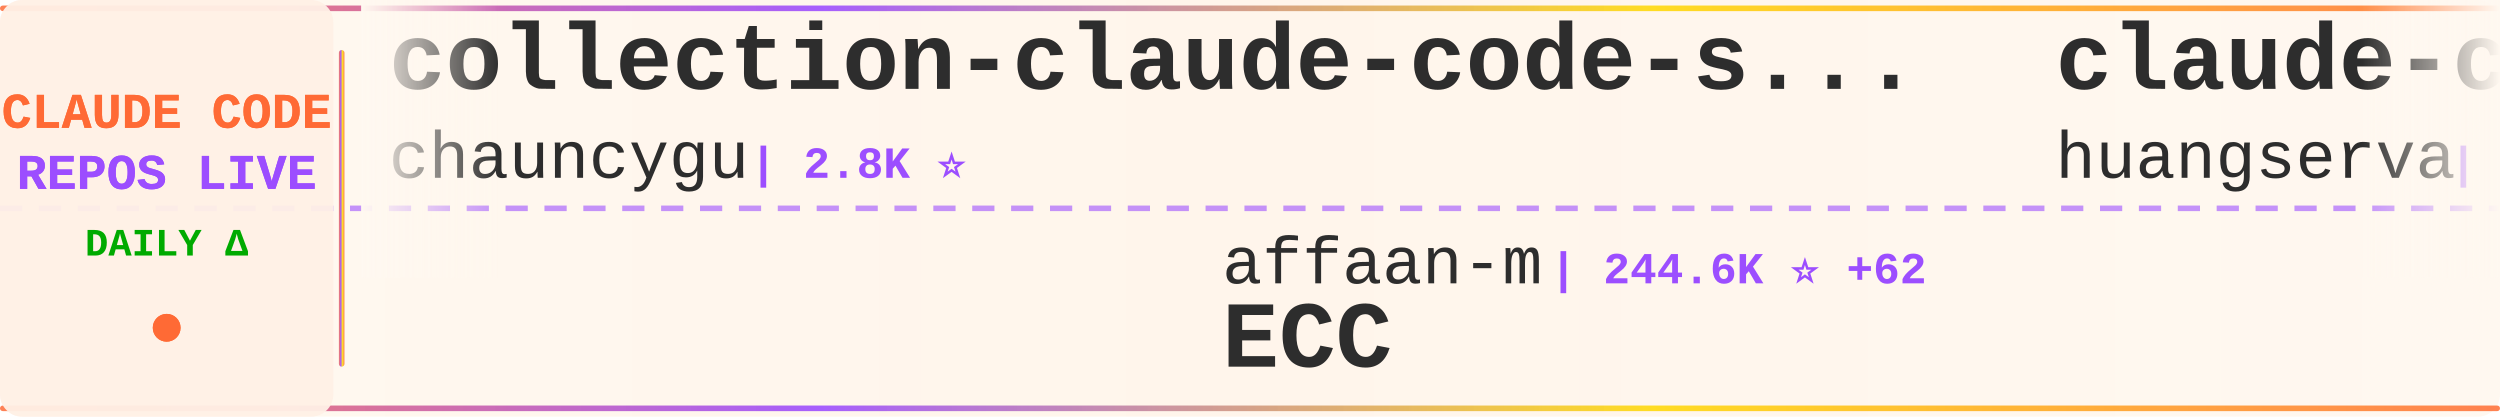
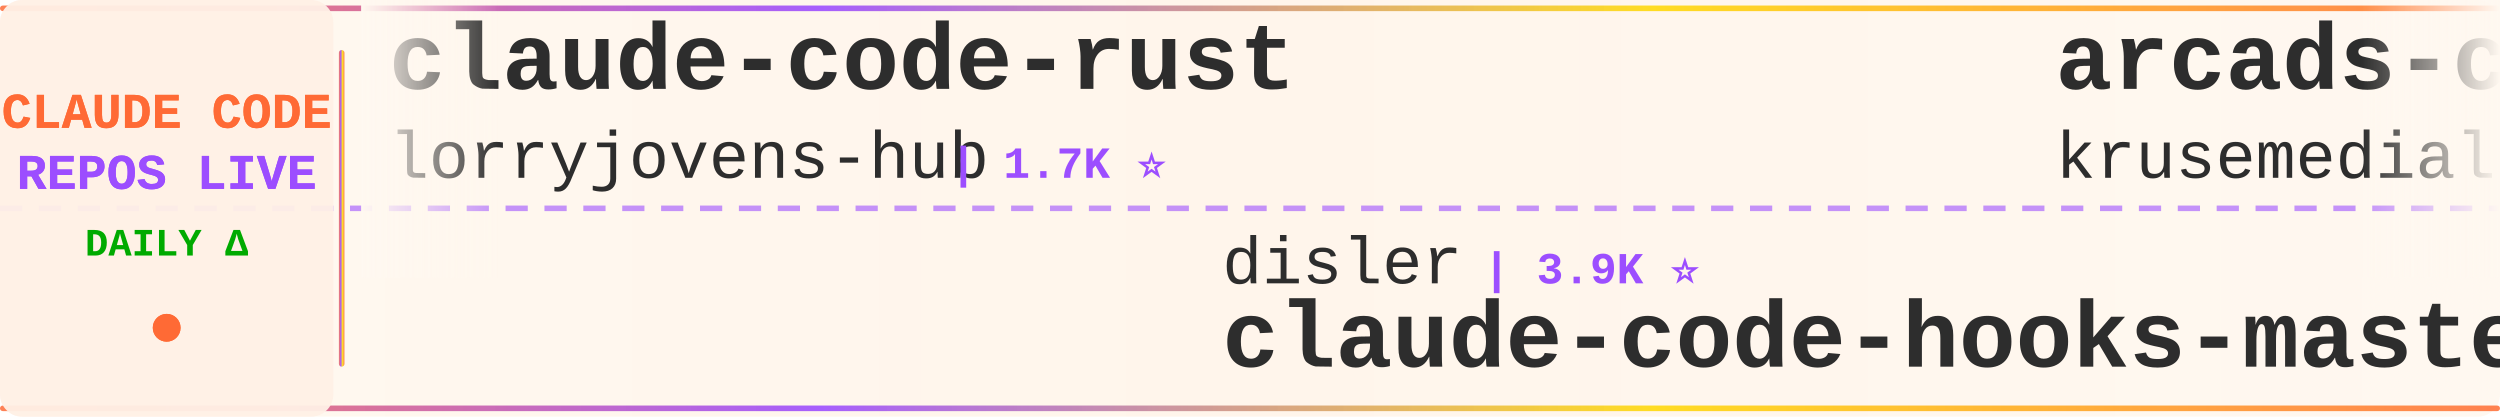
<svg xmlns="http://www.w3.org/2000/svg" width="900" height="150">
  <defs>
    <linearGradient id="tickerBg" x1="0%" y1="0%" x2="100%" y2="0%">
      <stop offset="0%" style="stop-color:#fff8f0;stop-opacity:0.98" />
      <stop offset="50%" style="stop-color:#fff5eb;stop-opacity:1" />
      <stop offset="100%" style="stop-color:#fff8f0;stop-opacity:0.98" />
    </linearGradient>
    <linearGradient id="borderGrad" x1="0%" y1="0%" x2="100%" y2="0%">
      <stop offset="0%" style="stop-color:#FF6B35;stop-opacity:0.85">
        <animate attributeName="stop-opacity" values="0.85;1;0.85" dur="2s" repeatCount="indefinite" />
      </stop>
      <stop offset="33%" style="stop-color:#9C4EFF;stop-opacity:0.9">
        <animate attributeName="stop-opacity" values="0.9;1;0.9" dur="2.2s" repeatCount="indefinite" />
      </stop>
      <stop offset="66%" style="stop-color:#FFD700;stop-opacity:0.85">
        <animate attributeName="stop-opacity" values="0.85;1;0.85" dur="1.8s" repeatCount="indefinite" />
      </stop>
      <stop offset="100%" style="stop-color:#FF6B35;stop-opacity:0.85">
        <animate attributeName="stop-opacity" values="0.85;1;0.85" dur="2s" repeatCount="indefinite" />
      </stop>
    </linearGradient>
    <filter id="textGlow">
      <feGaussianBlur stdDeviation="0.15" result="coloredBlur" />
      <feMerge>
        <feMergeNode in="coloredBlur" />
        <feMergeNode in="SourceGraphic" />
      </feMerge>
    </filter>
    <filter id="metricGlow">
      <feGaussianBlur stdDeviation="0.2" result="coloredBlur" />
      <feMerge>
        <feMergeNode in="coloredBlur" />
        <feMergeNode in="SourceGraphic" />
      </feMerge>
    </filter>
    <linearGradient id="leftFade" x1="0%" y1="0%" x2="100%" y2="0%">
      <stop offset="0%" style="stop-color:#fff8f0;stop-opacity:1" />
      <stop offset="100%" style="stop-color:#fff8f0;stop-opacity:0" />
    </linearGradient>
    <linearGradient id="rightFade" x1="0%" y1="0%" x2="100%" y2="0%">
      <stop offset="0%" style="stop-color:#fff8f0;stop-opacity:0" />
      <stop offset="100%" style="stop-color:#fff8f0;stop-opacity:1" />
    </linearGradient>
  </defs>
  <rect width="900" height="150" fill="url(#tickerBg)" rx="8" />
  <rect x="0" y="2" width="900" height="2" fill="url(#borderGrad)" rx="1" />
  <rect x="0" y="146" width="900" height="2" fill="url(#borderGrad)" rx="1" />
  <line x1="0" y1="75" x2="900" y2="75" stroke="#9C4EFF" stroke-width="2" stroke-dasharray="8 6" opacity="0.6" />
  <rect x="0" y="0" width="120" height="150" fill="#fff0e6" opacity="0.95" rx="8" />
  <text x="60" y="46" font-family="'Courier New', monospace" font-size="18" font-weight="bold" fill="#FF6B35" text-anchor="middle" filter="url(#textGlow)">
    CLAUDE CODE
  </text>
  <text x="60" y="68" font-family="'Courier New', monospace" font-size="18" font-weight="bold" fill="#9C4EFF" text-anchor="middle" filter="url(#textGlow)">
    REPOS LIVE
  </text>
  <text x="60" y="92" font-family="'Courier New', monospace" font-size="14" font-weight="bold" fill="#00aa00" text-anchor="middle">
    DAILY Δ
  </text>
  <circle cx="60" cy="118" r="5" fill="#FF6B35" filter="url(#metricGlow)">
    <animate attributeName="r" values="4;6;4" dur="1.5s" repeatCount="indefinite" />
    <animate attributeName="opacity" values="0.6;1;0.6" dur="1.5s" repeatCount="indefinite" />
  </circle>
  <rect x="122" y="18" width="2" height="114" fill="url(#borderGrad)" rx="1" />
  <clipPath id="tickerClip">
    <rect x="130" y="0" width="770" height="150" />
  </clipPath>
  <g clip-path="url(#tickerClip)">
    <g id="tickerItems">
      <animateTransform attributeName="transform" attributeType="XML" type="translate" from="0 0" to="-3000 0" dur="54s" repeatCount="indefinite" />
      <g transform="translate(0, 0)">
-         <text x="140" y="32" font-family="'Courier New', monospace" font-size="34" font-weight="bold" fill="#2d2d2d">collection-claude-code-s...</text>
-         <text x="140" y="64" font-family="'Courier New', monospace" font-size="24" font-weight="normal" fill="#2d2d2d" opacity="1.0">chauncygu</text>
-         <text x="270" y="64" font-family="'Courier New', monospace" font-size="16" font-weight="bold" fill="#9C4EFF"> | 2.8K ⭐</text>
+         <text x="140" y="32" font-family="'Courier New', monospace" font-size="34" font-weight="bold" fill="#2d2d2d">claude-code-rust</text>
+         <text x="140" y="64" font-family="'Courier New', monospace" font-size="24" font-weight="normal" fill="#2d2d2d" opacity="1.0">lorryjovens-hub</text>
+         <text x="342" y="64" font-family="'Courier New', monospace" font-size="16" font-weight="bold" fill="#9C4EFF"> | 1.7K ⭐</text>
      </g>
      <g transform="translate(300, 0)">
-         <text x="140" y="102" font-family="'Courier New', monospace" font-size="24" font-weight="normal" fill="#2d2d2d" opacity="1.0">affaan-m</text>
-         <text x="258" y="102" font-family="'Courier New', monospace" font-size="16" font-weight="bold" fill="#9C4EFF"> | 244.6K ⭐ +62</text>
-         <text x="140" y="132" font-family="'Courier New', monospace" font-size="34" font-weight="bold" fill="#2d2d2d">ECC</text>
+         <text x="140" y="102" font-family="'Courier New', monospace" font-size="24" font-weight="normal" fill="#2d2d2d" opacity="1.0">disler</text>
+         <text x="234" y="102" font-family="'Courier New', monospace" font-size="16" font-weight="bold" fill="#9C4EFF"> | 3.9K ⭐</text>
+         <text x="140" y="132" font-family="'Courier New', monospace" font-size="34" font-weight="bold" fill="#2d2d2d">claude-code-hooks-master...</text>
      </g>
      <g transform="translate(600, 0)">
-         <text x="140" y="32" font-family="'Courier New', monospace" font-size="34" font-weight="bold" fill="#2d2d2d">claude-code-cli</text>
-         <text x="140" y="64" font-family="'Courier New', monospace" font-size="24" font-weight="normal" fill="#2d2d2d" opacity="1.0">huangserva</text>
-         <text x="282" y="64" font-family="'Courier New', monospace" font-size="16" font-weight="bold" fill="#9C4EFF"> | 626 ⭐</text>
-       </g>
-       <g transform="translate(900, 0)">
-         <text x="140" y="102" font-family="'Courier New', monospace" font-size="24" font-weight="normal" fill="#2d2d2d" opacity="1.0">anthropics</text>
-         <text x="282" y="102" font-family="'Courier New', monospace" font-size="16" font-weight="bold" fill="#9C4EFF"> | 8.8K ⭐</text>
-         <text x="140" y="132" font-family="'Courier New', monospace" font-size="34" font-weight="bold" fill="#2d2d2d">claude-code-action</text>
-       </g>
-       <g transform="translate(1200, 0)">
        <text x="140" y="32" font-family="'Courier New', monospace" font-size="34" font-weight="bold" fill="#2d2d2d">arcads-claude-code</text>
        <text x="140" y="64" font-family="'Courier New', monospace" font-size="24" font-weight="normal" fill="#2d2d2d" opacity="1.0">krusemediallc</text>
        <text x="318" y="64" font-family="'Courier New', monospace" font-size="16" font-weight="bold" fill="#9C4EFF"> | 1.4K ⭐</text>
      </g>
+       <g transform="translate(900, 0)">
+         <text x="140" y="102" font-family="'Courier New', monospace" font-size="24" font-weight="normal" fill="#2d2d2d" opacity="1.0">pedrohcgs</text>
+         <text x="270" y="102" font-family="'Courier New', monospace" font-size="16" font-weight="bold" fill="#9C4EFF"> | 1.5K ⭐</text>
+         <text x="140" y="132" font-family="'Courier New', monospace" font-size="34" font-weight="bold" fill="#2d2d2d">claude-code-my-workflow</text>
+       </g>
+       <g transform="translate(1200, 0)">
+         <text x="140" y="32" font-family="'Courier New', monospace" font-size="34" font-weight="bold" fill="#2d2d2d">ralph-claude-code</text>
+         <text x="140" y="64" font-family="'Courier New', monospace" font-size="24" font-weight="normal" fill="#2d2d2d" opacity="1.0">frankbria</text>
+         <text x="270" y="64" font-family="'Courier New', monospace" font-size="16" font-weight="bold" fill="#9C4EFF"> | 9.6K ⭐ +1</text>
+       </g>
      <g transform="translate(1500, 0)">
-         <text x="140" y="102" font-family="'Courier New', monospace" font-size="24" font-weight="normal" fill="#2d2d2d" opacity="1.0">luyao618</text>
-         <text x="258" y="102" font-family="'Courier New', monospace" font-size="16" font-weight="bold" fill="#9C4EFF"> | 1.7K ⭐</text>
-         <text x="140" y="132" font-family="'Courier New', monospace" font-size="34" font-weight="bold" fill="#2d2d2d">Claude-Code-Source-Study</text>
+         <text x="140" y="102" font-family="'Courier New', monospace" font-size="24" font-weight="normal" fill="#2d2d2d" opacity="1.0">affaan-m</text>
+         <text x="258" y="102" font-family="'Courier New', monospace" font-size="16" font-weight="bold" fill="#9C4EFF"> | 244.7K ⭐ +74</text>
+         <text x="140" y="132" font-family="'Courier New', monospace" font-size="34" font-weight="bold" fill="#2d2d2d">ECC</text>
      </g>
      <g transform="translate(1800, 0)">
-         <text x="140" y="32" font-family="'Courier New', monospace" font-size="34" font-weight="bold" fill="#2d2d2d">ClaudeCodeAgents</text>
-         <text x="140" y="64" font-family="'Courier New', monospace" font-size="24" font-weight="normal" fill="#2d2d2d" opacity="1.0">darcyegb</text>
-         <text x="258" y="64" font-family="'Courier New', monospace" font-size="16" font-weight="bold" fill="#9C4EFF"> | 759 ⭐</text>
+         <text x="140" y="32" font-family="'Courier New', monospace" font-size="34" font-weight="bold" fill="#2d2d2d">claude-code-hub</text>
+         <text x="140" y="64" font-family="'Courier New', monospace" font-size="24" font-weight="normal" fill="#2d2d2d" opacity="1.0">ding113</text>
+         <text x="246" y="64" font-family="'Courier New', monospace" font-size="16" font-weight="bold" fill="#9C4EFF"> | 3.3K ⭐</text>
      </g>
      <g transform="translate(2100, 0)">
-         <text x="140" y="102" font-family="'Courier New', monospace" font-size="24" font-weight="normal" fill="#2d2d2d" opacity="1.0">anthropics</text>
-         <text x="282" y="102" font-family="'Courier New', monospace" font-size="16" font-weight="bold" fill="#9C4EFF"> | 172.6K ⭐ +21</text>
-         <text x="140" y="132" font-family="'Courier New', monospace" font-size="34" font-weight="bold" fill="#2d2d2d">skills</text>
+         <text x="140" y="102" font-family="'Courier New', monospace" font-size="24" font-weight="normal" fill="#2d2d2d" opacity="1.0">ghuntley</text>
+         <text x="258" y="102" font-family="'Courier New', monospace" font-size="16" font-weight="bold" fill="#9C4EFF"> | 990 ⭐</text>
+         <text x="140" y="132" font-family="'Courier New', monospace" font-size="34" font-weight="bold" fill="#2d2d2d">claude-code-source-code-...</text>
      </g>
      <g transform="translate(2400, 0)">
-         <text x="140" y="32" font-family="'Courier New', monospace" font-size="34" font-weight="bold" fill="#2d2d2d">Claude-code</text>
-         <text x="140" y="64" font-family="'Courier New', monospace" font-size="24" font-weight="normal" fill="#2d2d2d" opacity="1.0">zstmfhy</text>
-         <text x="246" y="64" font-family="'Courier New', monospace" font-size="16" font-weight="bold" fill="#9C4EFF"> | 190 ⭐</text>
+         <text x="140" y="32" font-family="'Courier New', monospace" font-size="34" font-weight="bold" fill="#2d2d2d">awesome-claude-code-plug...</text>
+         <text x="140" y="64" font-family="'Courier New', monospace" font-size="24" font-weight="normal" fill="#2d2d2d" opacity="1.0">ccplugins</text>
+         <text x="270" y="64" font-family="'Courier New', monospace" font-size="16" font-weight="bold" fill="#9C4EFF"> | 927 ⭐ +1</text>
      </g>
      <g transform="translate(2700, 0)">
-         <text x="140" y="102" font-family="'Courier New', monospace" font-size="24" font-weight="normal" fill="#2d2d2d" opacity="1.0">edmund-io</text>
-         <text x="270" y="102" font-family="'Courier New', monospace" font-size="16" font-weight="bold" fill="#9C4EFF"> | 1.5K ⭐</text>
-         <text x="140" y="132" font-family="'Courier New', monospace" font-size="34" font-weight="bold" fill="#2d2d2d">edmunds-claude-code</text>
+         <text x="140" y="102" font-family="'Courier New', monospace" font-size="24" font-weight="normal" fill="#2d2d2d" opacity="1.0">shanraisshan</text>
+         <text x="306" y="102" font-family="'Courier New', monospace" font-size="16" font-weight="bold" fill="#9C4EFF"> | 65.4K ⭐ +5</text>
+         <text x="140" y="132" font-family="'Courier New', monospace" font-size="34" font-weight="bold" fill="#2d2d2d">claude-code-best-practic...</text>
      </g>
      <g transform="translate(3000, 0)">
-         <text x="140" y="32" font-family="'Courier New', monospace" font-size="34" font-weight="bold" fill="#2d2d2d">collection-claude-code-s...</text>
-         <text x="140" y="64" font-family="'Courier New', monospace" font-size="24" font-weight="normal" fill="#2d2d2d" opacity="1.0">chauncygu</text>
-         <text x="270" y="64" font-family="'Courier New', monospace" font-size="16" font-weight="bold" fill="#9C4EFF"> | 2.8K ⭐</text>
+         <text x="140" y="32" font-family="'Courier New', monospace" font-size="34" font-weight="bold" fill="#2d2d2d">claude-code-rust</text>
+         <text x="140" y="64" font-family="'Courier New', monospace" font-size="24" font-weight="normal" fill="#2d2d2d" opacity="1.0">lorryjovens-hub</text>
+         <text x="342" y="64" font-family="'Courier New', monospace" font-size="16" font-weight="bold" fill="#9C4EFF"> | 1.7K ⭐</text>
      </g>
      <g transform="translate(3300, 0)">
-         <text x="140" y="102" font-family="'Courier New', monospace" font-size="24" font-weight="normal" fill="#2d2d2d" opacity="1.0">affaan-m</text>
-         <text x="258" y="102" font-family="'Courier New', monospace" font-size="16" font-weight="bold" fill="#9C4EFF"> | 244.6K ⭐ +62</text>
-         <text x="140" y="132" font-family="'Courier New', monospace" font-size="34" font-weight="bold" fill="#2d2d2d">ECC</text>
+         <text x="140" y="102" font-family="'Courier New', monospace" font-size="24" font-weight="normal" fill="#2d2d2d" opacity="1.0">disler</text>
+         <text x="234" y="102" font-family="'Courier New', monospace" font-size="16" font-weight="bold" fill="#9C4EFF"> | 3.9K ⭐</text>
+         <text x="140" y="132" font-family="'Courier New', monospace" font-size="34" font-weight="bold" fill="#2d2d2d">claude-code-hooks-master...</text>
      </g>
      <g transform="translate(3600, 0)">
-         <text x="140" y="32" font-family="'Courier New', monospace" font-size="34" font-weight="bold" fill="#2d2d2d">claude-code-cli</text>
-         <text x="140" y="64" font-family="'Courier New', monospace" font-size="24" font-weight="normal" fill="#2d2d2d" opacity="1.0">huangserva</text>
-         <text x="282" y="64" font-family="'Courier New', monospace" font-size="16" font-weight="bold" fill="#9C4EFF"> | 626 ⭐</text>
+         <text x="140" y="32" font-family="'Courier New', monospace" font-size="34" font-weight="bold" fill="#2d2d2d">arcads-claude-code</text>
+         <text x="140" y="64" font-family="'Courier New', monospace" font-size="24" font-weight="normal" fill="#2d2d2d" opacity="1.0">krusemediallc</text>
+         <text x="318" y="64" font-family="'Courier New', monospace" font-size="16" font-weight="bold" fill="#9C4EFF"> | 1.4K ⭐</text>
      </g>
      <g transform="translate(3900, 0)">
-         <text x="140" y="102" font-family="'Courier New', monospace" font-size="24" font-weight="normal" fill="#2d2d2d" opacity="1.0">anthropics</text>
-         <text x="282" y="102" font-family="'Courier New', monospace" font-size="16" font-weight="bold" fill="#9C4EFF"> | 8.8K ⭐</text>
-         <text x="140" y="132" font-family="'Courier New', monospace" font-size="34" font-weight="bold" fill="#2d2d2d">claude-code-action</text>
+         <text x="140" y="102" font-family="'Courier New', monospace" font-size="24" font-weight="normal" fill="#2d2d2d" opacity="1.0">pedrohcgs</text>
+         <text x="270" y="102" font-family="'Courier New', monospace" font-size="16" font-weight="bold" fill="#9C4EFF"> | 1.5K ⭐</text>
+         <text x="140" y="132" font-family="'Courier New', monospace" font-size="34" font-weight="bold" fill="#2d2d2d">claude-code-my-workflow</text>
      </g>
    </g>
  </g>
  <rect x="130" y="0" width="50" height="100" fill="url(#leftFade)" />
  <rect x="850" y="0" width="50" height="100" fill="url(#rightFade)" />
</svg>
